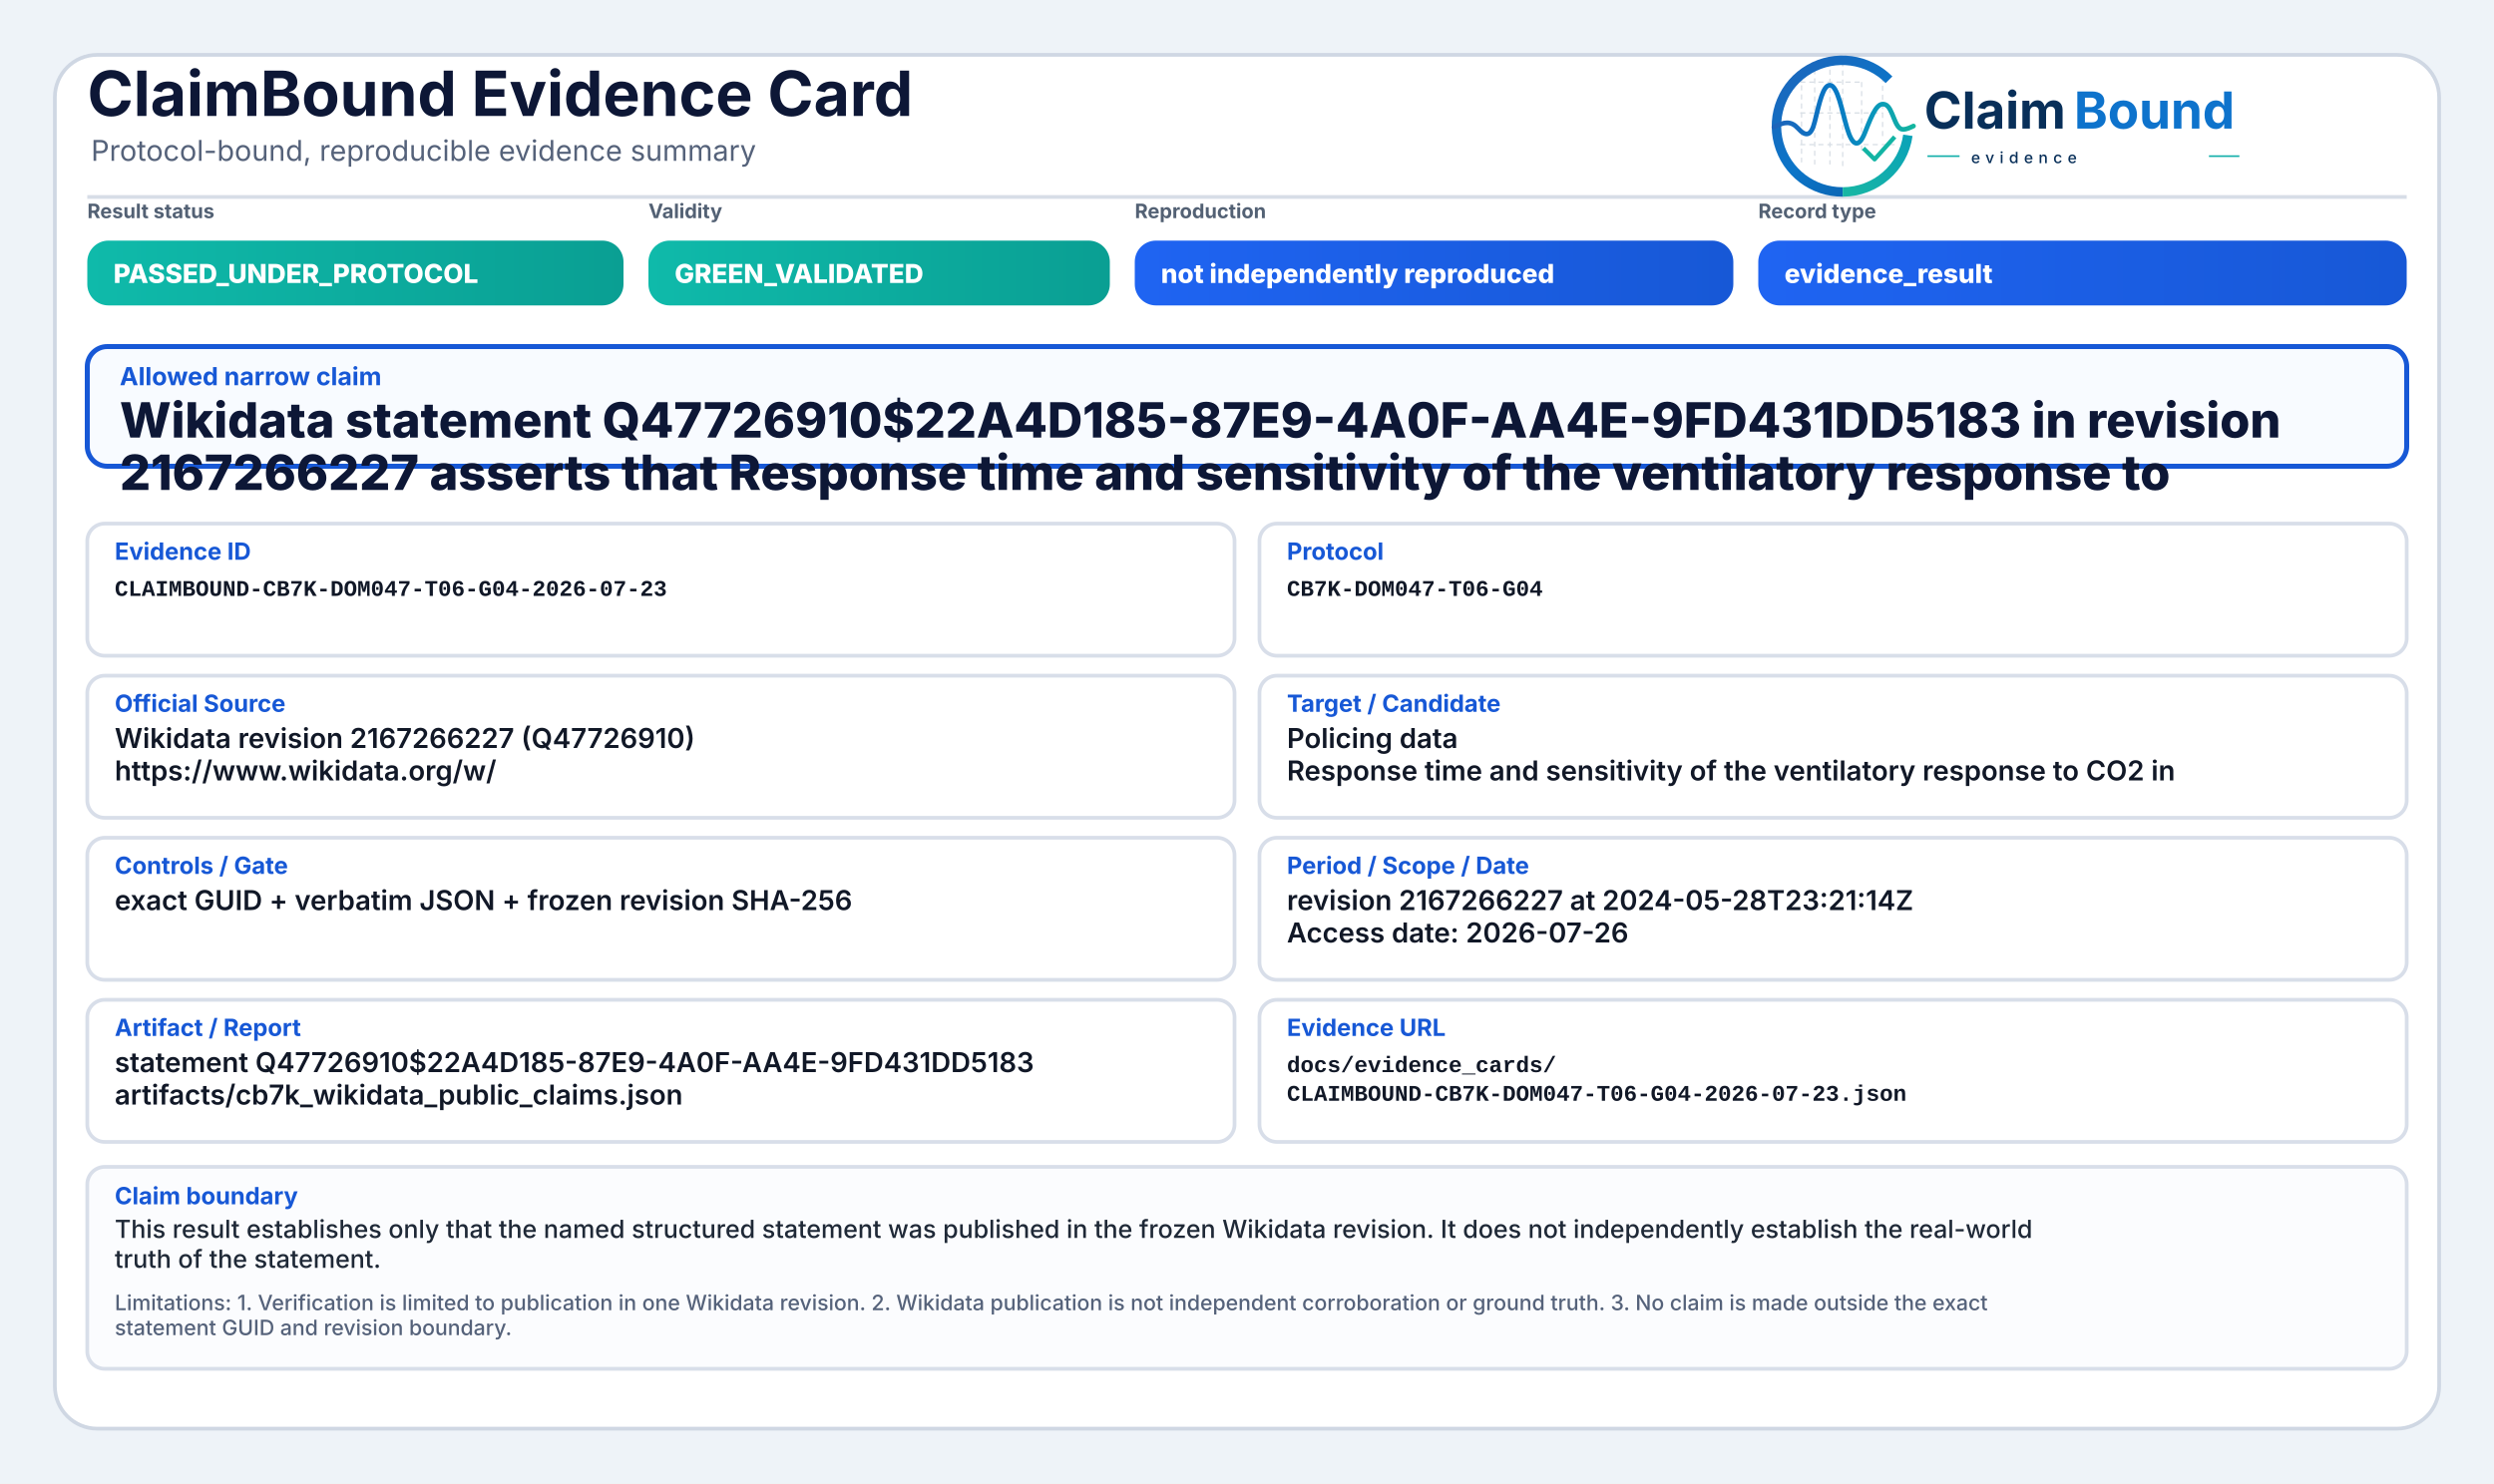
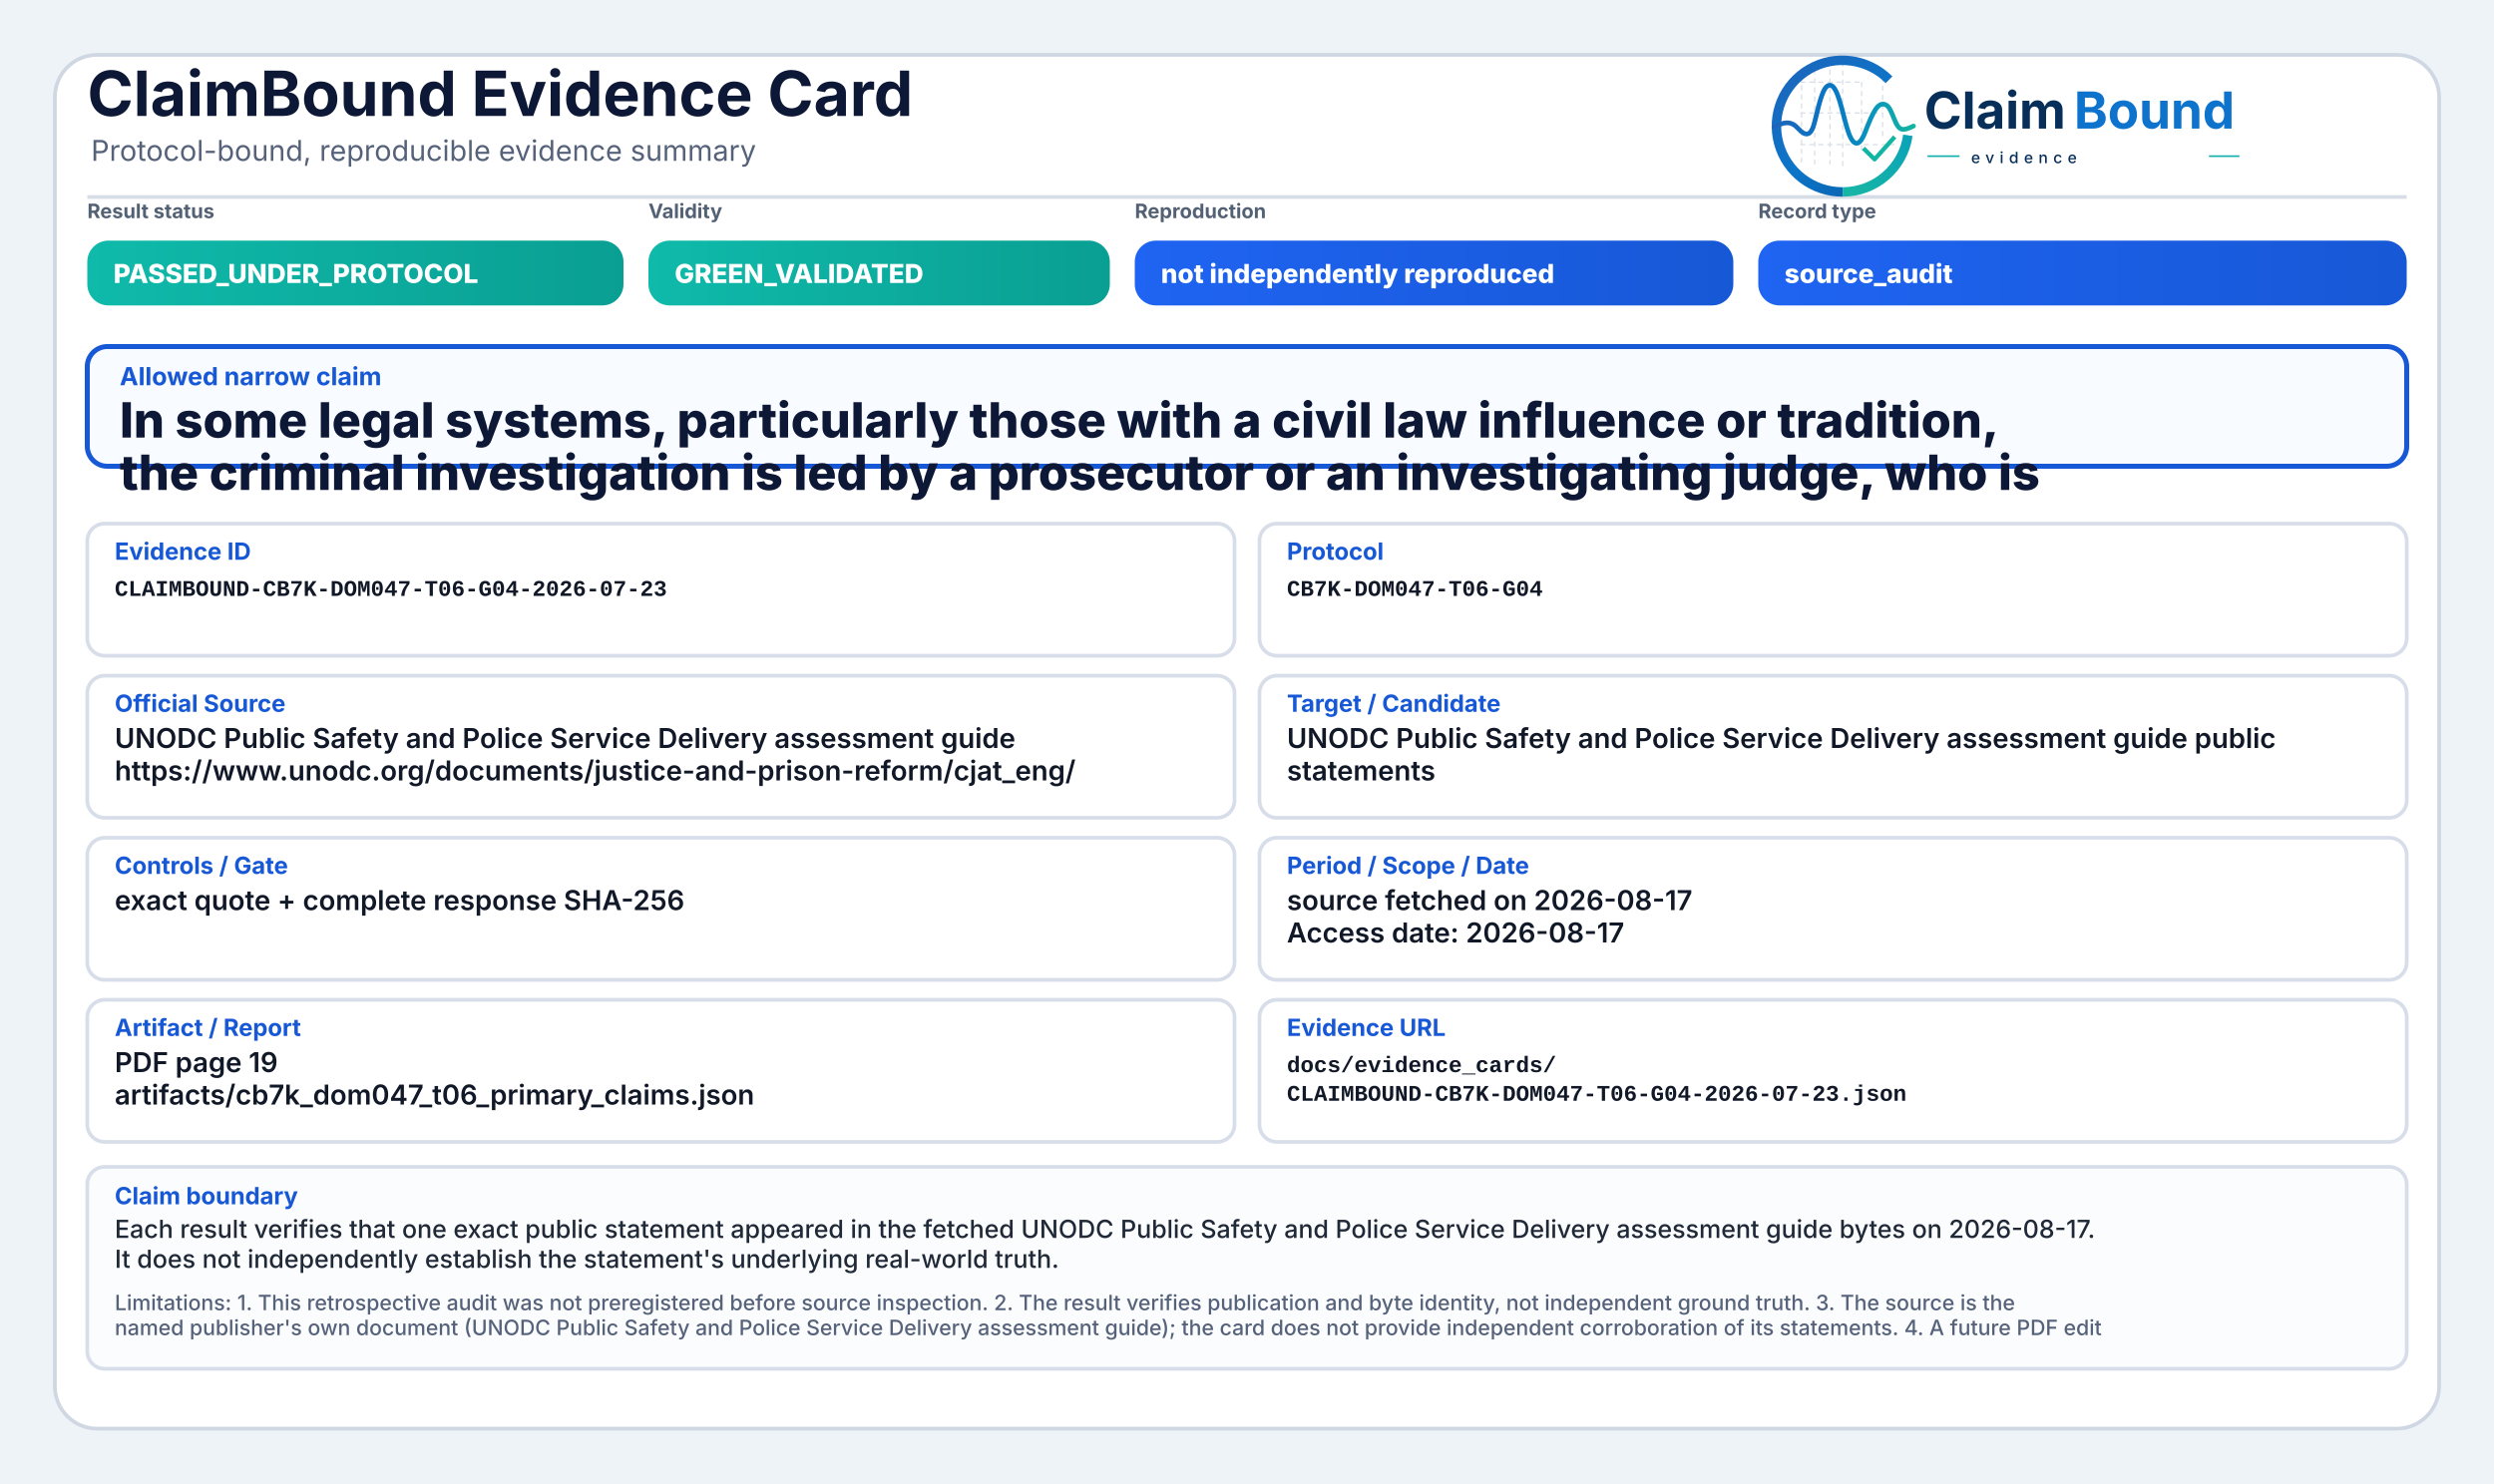
<svg xmlns="http://www.w3.org/2000/svg" width="2000" height="1190" viewBox="0 0 2000 1190" role="img" aria-label="ClaimBound Evidence Card">
  <defs>
    <linearGradient id="greenGrad" x1="0" y1="0" x2="1" y2="0">
      <stop offset="0%" stop-color="#0fbaaa" />
      <stop offset="100%" stop-color="#0a9f93" />
    </linearGradient>
    <linearGradient id="yellowGrad" x1="0" y1="0" x2="1" y2="0">
      <stop offset="0%" stop-color="#fbbf24" />
      <stop offset="100%" stop-color="#d97706" />
    </linearGradient>
    <linearGradient id="amberGrad" x1="0" y1="0" x2="1" y2="0">
      <stop offset="0%" stop-color="#f97316" />
      <stop offset="100%" stop-color="#c2410c" />
    </linearGradient>
    <linearGradient id="redGrad" x1="0" y1="0" x2="1" y2="0">
      <stop offset="0%" stop-color="#ef4444" />
      <stop offset="100%" stop-color="#b91c1c" />
    </linearGradient>
    <linearGradient id="grayGrad" x1="0" y1="0" x2="1" y2="0">
      <stop offset="0%" stop-color="#64748b" />
      <stop offset="100%" stop-color="#475569" />
    </linearGradient>
    <linearGradient id="blueGrad" x1="0" y1="0" x2="1" y2="0">
      <stop offset="0%" stop-color="#1f64f2" />
      <stop offset="100%" stop-color="#1758d6" />
    </linearGradient>
    <linearGradient id="logoRingBlue" x1="73" y1="453" x2="348" y2="793" gradientUnits="userSpaceOnUse">
      <stop offset="0" stop-color="#1E64BA" />
      <stop offset="0.55" stop-color="#0C75C8" />
      <stop offset="1" stop-color="#0A5FAB" />
    </linearGradient>
    <linearGradient id="logoRingTeal" x1="221" y1="792" x2="403" y2="594" gradientUnits="userSpaceOnUse">
      <stop offset="0" stop-color="#18B7A3" />
      <stop offset="1" stop-color="#089EBC" />
    </linearGradient>
    <linearGradient id="logoSignalGradient" x1="61" y1="628" x2="404" y2="628" gradientUnits="userSpaceOnUse">
      <stop offset="0" stop-color="#1E64BA" />
      <stop offset="0.43" stop-color="#0877C4" />
      <stop offset="0.72" stop-color="#0A97BB" />
      <stop offset="1" stop-color="#14B69E" />
    </linearGradient>
  </defs>
  <rect x="0" y="0" width="2000" height="1190" fill="#eef3f8" />
  <rect x="44" y="44" width="1912" height="1102" rx="34" fill="#ffffff" stroke="#cfd7e3" stroke-width="3" />
  <path d="M70 158 H1930" stroke="#d7dde7" stroke-width="3" />
  <text x="70" y="93" font-family="Inter, Segoe UI, Arial, sans-serif" font-size="50" font-weight="750" fill="#0d1736">ClaimBound Evidence Card</text>
  <text x="73" y="129" font-family="Inter, Segoe UI, Arial, sans-serif" font-size="23" font-weight="400" fill="#55627a">Protocol-bound, reproducible evidence summary</text>
  <g aria-label="ClaimBound evidence logo" transform="translate(1415,52) scale(0.33) translate(-40,-478)">
    <g stroke-linecap="butt" stroke-linejoin="round">
      <g stroke="#CBD3DC" stroke-width="3.2" stroke-linecap="round" stroke-dasharray="10 12" opacity="0.72">
        <path d="M130 507V714" />
        <path d="M162 490V719" />
        <path d="M199 491V719" />
        <path d="M230 471V726" />
        <path d="M276 521V690" />
        <path d="M327 508V650" />
        <path d="M128 520H277" />
        <path d="M128 595H327" />
        <path d="M128 672H355" />
      </g>
      <path d="M342.6 514.3A160 160 0 1 0 230 787" fill="none" stroke="url(#logoRingBlue)" stroke-width="23" />
      <path d="M230 787A160 160 0 0 0 388.4 649.3" fill="none" stroke="url(#logoRingTeal)" stroke-width="23" />
      <path d="M63 629.5C87 616.4 104.3 613.6 121.2 632.2C140.7 653.8 153.4 651.6 162.1 616.2C173.8 568.5 182.5 527.5 198.9 527.5C217.5 527.5 228.4 590.6 240.3 630.8C253.4 675.4 268.6 682.8 284.6 641.5C303.5 592.9 315.2 567.6 333.7 574.7C352.6 582 355.7 635.1 376.6 634.9C386.2 634.8 394 630.4 402 626.8" fill="none" stroke="url(#logoSignalGradient)" stroke-width="11.5" stroke-linecap="round" />
      <path d="M284 684.5L307.5 707.7L353 657" fill="none" stroke="#12B4A4" stroke-width="10.5" stroke-linecap="square" />
    </g>
    <text x="428" y="633" font-family="Inter, Segoe UI, Arial, sans-serif" font-size="124" font-weight="750" fill="#082F59" text-rendering="geometricPrecision">Claim</text>
    <text x="792" y="633" font-family="Inter, Segoe UI, Arial, sans-serif" font-size="124" font-weight="750" fill="#0E73CC" text-rendering="geometricPrecision">Bound</text>
    <line x1="436" y1="700" x2="514" y2="700" stroke="#11AFA9" stroke-width="4" />
    <text x="542" y="717" font-family="Inter, Segoe UI, Arial, sans-serif" font-size="38" font-weight="500" letter-spacing="13" fill="#082F59">evidence</text>
    <line x1="1120" y1="700" x2="1194" y2="700" stroke="#11AFA9" stroke-width="4" />
  </g>
  <text x="70" y="175" font-family="Inter, Segoe UI, Arial, sans-serif" font-size="16" font-weight="650" fill="#536174">Result status</text>
  <rect x="70" y="193" width="430" height="52" rx="17" fill="url(#greenGrad)" />
  <text x="91" y="227" font-family="Inter, Segoe UI, Arial, sans-serif" font-size="21" font-weight="800" fill="#ffffff">PASSED_UNDER_PROTOCOL</text>
  <text x="520" y="175" font-family="Inter, Segoe UI, Arial, sans-serif" font-size="16" font-weight="650" fill="#536174">Validity</text>
  <rect x="520" y="193" width="370" height="52" rx="17" fill="url(#greenGrad)" />
  <text x="541" y="227" font-family="Inter, Segoe UI, Arial, sans-serif" font-size="21" font-weight="800" fill="#ffffff">GREEN_VALIDATED</text>
  <text x="910" y="175" font-family="Inter, Segoe UI, Arial, sans-serif" font-size="16" font-weight="650" fill="#536174">Reproduction</text>
  <rect x="910" y="193" width="480" height="52" rx="17" fill="url(#blueGrad)" />
  <text x="931" y="227" font-family="Inter, Segoe UI, Arial, sans-serif" font-size="21" font-weight="800" fill="#ffffff">not independently reproduced</text>
  <text x="1410" y="175" font-family="Inter, Segoe UI, Arial, sans-serif" font-size="16" font-weight="650" fill="#536174">Record type</text>
  <rect x="1410" y="193" width="520" height="52" rx="17" fill="url(#blueGrad)" />
-   <text x="1431" y="227" font-family="Inter, Segoe UI, Arial, sans-serif" font-size="21" font-weight="800" fill="#ffffff">evidence_result</text>
+   <text x="1431" y="227" font-family="Inter, Segoe UI, Arial, sans-serif" font-size="21" font-weight="800" fill="#ffffff">source_audit</text>
  <rect x="70" y="278" width="1860" height="96" rx="16" fill="#f8fbff" stroke="#1758d6" stroke-width="4" />
  <text x="96" y="309" font-family="Inter, Segoe UI, Arial, sans-serif" font-size="20" font-weight="750" fill="#1758d6">Allowed narrow claim</text>
-   <text x="96" y="351" font-family="Inter, Segoe UI, Arial, sans-serif" font-size="39" font-weight="800" fill="#0d1736">Wikidata statement Q47726910$22A4D185-87E9-4A0F-AA4E-9FD431DD5183 in revision</text>
-   <text x="96" y="393" font-family="Inter, Segoe UI, Arial, sans-serif" font-size="39" font-weight="800" fill="#0d1736">2167266227 asserts that Response time and sensitivity of the ventilatory response to</text>
+   <text x="96" y="351" font-family="Inter, Segoe UI, Arial, sans-serif" font-size="39" font-weight="800" fill="#0d1736">In some legal systems, particularly those with a civil law influence or tradition,</text>
+   <text x="96" y="393" font-family="Inter, Segoe UI, Arial, sans-serif" font-size="39" font-weight="800" fill="#0d1736">the criminal investigation is led by a prosecutor or an investigating judge, who is</text>
  <rect x="70" y="420" width="920" height="106" rx="14" fill="#ffffff" stroke="#d8dee9" stroke-width="3" />
  <text x="92" y="449" font-family="Inter, Segoe UI, Arial, sans-serif" font-size="19" font-weight="750" fill="#1758d6">Evidence ID</text>
  <text x="92" y="478" font-family="SFMono-Regular, Consolas, Liberation Mono, monospace" font-size="18" font-weight="600" fill="#111827">CLAIMBOUND-CB7K-DOM047-T06-G04-2026-07-23</text>
  <rect x="1010" y="420" width="920" height="106" rx="14" fill="#ffffff" stroke="#d8dee9" stroke-width="3" />
  <text x="1032" y="449" font-family="Inter, Segoe UI, Arial, sans-serif" font-size="19" font-weight="750" fill="#1758d6">Protocol</text>
  <text x="1032" y="478" font-family="SFMono-Regular, Consolas, Liberation Mono, monospace" font-size="18" font-weight="600" fill="#111827">CB7K-DOM047-T06-G04</text>
  <rect x="70" y="542" width="920" height="114" rx="14" fill="#ffffff" stroke="#d8dee9" stroke-width="3" />
  <text x="92" y="571" font-family="Inter, Segoe UI, Arial, sans-serif" font-size="19" font-weight="750" fill="#1758d6">Official Source</text>
-   <text x="92" y="600" font-family="Inter, Segoe UI, Arial, sans-serif" font-size="22" font-weight="600" fill="#111827">Wikidata revision 2167266227 (Q47726910)</text>
-   <text x="92" y="626" font-family="Inter, Segoe UI, Arial, sans-serif" font-size="22" font-weight="600" fill="#111827">https://www.wikidata.org/w/</text>
+   <text x="92" y="600" font-family="Inter, Segoe UI, Arial, sans-serif" font-size="22" font-weight="600" fill="#111827">UNODC Public Safety and Police Service Delivery assessment guide</text>
+   <text x="92" y="626" font-family="Inter, Segoe UI, Arial, sans-serif" font-size="22" font-weight="600" fill="#111827">https://www.unodc.org/documents/justice-and-prison-reform/cjat_eng/</text>
  <rect x="1010" y="542" width="920" height="114" rx="14" fill="#ffffff" stroke="#d8dee9" stroke-width="3" />
  <text x="1032" y="571" font-family="Inter, Segoe UI, Arial, sans-serif" font-size="19" font-weight="750" fill="#1758d6">Target / Candidate</text>
-   <text x="1032" y="600" font-family="Inter, Segoe UI, Arial, sans-serif" font-size="22" font-weight="600" fill="#111827">Policing data</text>
-   <text x="1032" y="626" font-family="Inter, Segoe UI, Arial, sans-serif" font-size="22" font-weight="600" fill="#111827">Response time and sensitivity of the ventilatory response to CO2 in</text>
+   <text x="1032" y="600" font-family="Inter, Segoe UI, Arial, sans-serif" font-size="22" font-weight="600" fill="#111827">UNODC Public Safety and Police Service Delivery assessment guide public</text>
+   <text x="1032" y="626" font-family="Inter, Segoe UI, Arial, sans-serif" font-size="22" font-weight="600" fill="#111827">statements</text>
  <rect x="70" y="672" width="920" height="114" rx="14" fill="#ffffff" stroke="#d8dee9" stroke-width="3" />
  <text x="92" y="701" font-family="Inter, Segoe UI, Arial, sans-serif" font-size="19" font-weight="750" fill="#1758d6">Controls / Gate</text>
-   <text x="92" y="730" font-family="Inter, Segoe UI, Arial, sans-serif" font-size="22" font-weight="600" fill="#111827">exact GUID + verbatim JSON + frozen revision SHA-256</text>
+   <text x="92" y="730" font-family="Inter, Segoe UI, Arial, sans-serif" font-size="22" font-weight="600" fill="#111827">exact quote + complete response SHA-256</text>
  <rect x="1010" y="672" width="920" height="114" rx="14" fill="#ffffff" stroke="#d8dee9" stroke-width="3" />
  <text x="1032" y="701" font-family="Inter, Segoe UI, Arial, sans-serif" font-size="19" font-weight="750" fill="#1758d6">Period / Scope / Date</text>
-   <text x="1032" y="730" font-family="Inter, Segoe UI, Arial, sans-serif" font-size="22" font-weight="600" fill="#111827">revision 2167266227 at 2024-05-28T23:21:14Z</text>
-   <text x="1032" y="756" font-family="Inter, Segoe UI, Arial, sans-serif" font-size="22" font-weight="600" fill="#111827">Access date: 2026-07-26</text>
+   <text x="1032" y="730" font-family="Inter, Segoe UI, Arial, sans-serif" font-size="22" font-weight="600" fill="#111827">source fetched on 2026-08-17</text>
+   <text x="1032" y="756" font-family="Inter, Segoe UI, Arial, sans-serif" font-size="22" font-weight="600" fill="#111827">Access date: 2026-08-17</text>
  <rect x="70" y="802" width="920" height="114" rx="14" fill="#ffffff" stroke="#d8dee9" stroke-width="3" />
  <text x="92" y="831" font-family="Inter, Segoe UI, Arial, sans-serif" font-size="19" font-weight="750" fill="#1758d6">Artifact / Report</text>
-   <text x="92" y="860" font-family="Inter, Segoe UI, Arial, sans-serif" font-size="22" font-weight="600" fill="#111827">statement Q47726910$22A4D185-87E9-4A0F-AA4E-9FD431DD5183</text>
-   <text x="92" y="886" font-family="Inter, Segoe UI, Arial, sans-serif" font-size="22" font-weight="600" fill="#111827">artifacts/cb7k_wikidata_public_claims.json</text>
+   <text x="92" y="860" font-family="Inter, Segoe UI, Arial, sans-serif" font-size="22" font-weight="600" fill="#111827">PDF page 19</text>
+   <text x="92" y="886" font-family="Inter, Segoe UI, Arial, sans-serif" font-size="22" font-weight="600" fill="#111827">artifacts/cb7k_dom047_t06_primary_claims.json</text>
  <rect x="1010" y="802" width="920" height="114" rx="14" fill="#ffffff" stroke="#d8dee9" stroke-width="3" />
  <text x="1032" y="831" font-family="Inter, Segoe UI, Arial, sans-serif" font-size="19" font-weight="750" fill="#1758d6">Evidence URL</text>
  <text x="1032" y="860" font-family="SFMono-Regular, Consolas, Liberation Mono, monospace" font-size="18" font-weight="600" fill="#111827">docs/evidence_cards/</text>
  <text x="1032" y="883" font-family="SFMono-Regular, Consolas, Liberation Mono, monospace" font-size="18" font-weight="600" fill="#111827">CLAIMBOUND-CB7K-DOM047-T06-G04-2026-07-23.json</text>
  <rect x="70" y="936" width="1860" height="162" rx="14" fill="#fbfcfe" stroke="#d8dee9" stroke-width="3" />
  <text x="92" y="966" font-family="Inter, Segoe UI, Arial, sans-serif" font-size="19" font-weight="750" fill="#1758d6">Claim boundary</text>
-   <text x="92" y="993" font-family="Inter, Segoe UI, Arial, sans-serif" font-size="20" font-weight="500" fill="#1f2937">This result establishes only that the named structured statement was published in the frozen Wikidata revision. It does not independently establish the real-world</text>
-   <text x="92" y="1017" font-family="Inter, Segoe UI, Arial, sans-serif" font-size="20" font-weight="500" fill="#1f2937">truth of the statement.</text>
-   <text x="92" y="1051" font-family="Inter, Segoe UI, Arial, sans-serif" font-size="17" font-weight="500" fill="#55627a">Limitations: 1. Verification is limited to publication in one Wikidata revision. 2. Wikidata publication is not independent corroboration or ground truth. 3. No claim is made outside the exact</text>
-   <text x="92" y="1071" font-family="Inter, Segoe UI, Arial, sans-serif" font-size="17" font-weight="500" fill="#55627a">statement GUID and revision boundary.</text>
+   <text x="92" y="993" font-family="Inter, Segoe UI, Arial, sans-serif" font-size="20" font-weight="500" fill="#1f2937">Each result verifies that one exact public statement appeared in the fetched UNODC Public Safety and Police Service Delivery assessment guide bytes on 2026-08-17.</text>
+   <text x="92" y="1017" font-family="Inter, Segoe UI, Arial, sans-serif" font-size="20" font-weight="500" fill="#1f2937">It does not independently establish the statement's underlying real-world truth.</text>
+   <text x="92" y="1051" font-family="Inter, Segoe UI, Arial, sans-serif" font-size="17" font-weight="500" fill="#55627a">Limitations: 1. This retrospective audit was not preregistered before source inspection. 2. The result verifies publication and byte identity, not independent ground truth. 3. The source is the</text>
+   <text x="92" y="1071" font-family="Inter, Segoe UI, Arial, sans-serif" font-size="17" font-weight="500" fill="#55627a">named publisher's own document (UNODC Public Safety and Police Service Delivery assessment guide); the card does not provide independent corroboration of its statements. 4. A future PDF edit</text>
</svg>
